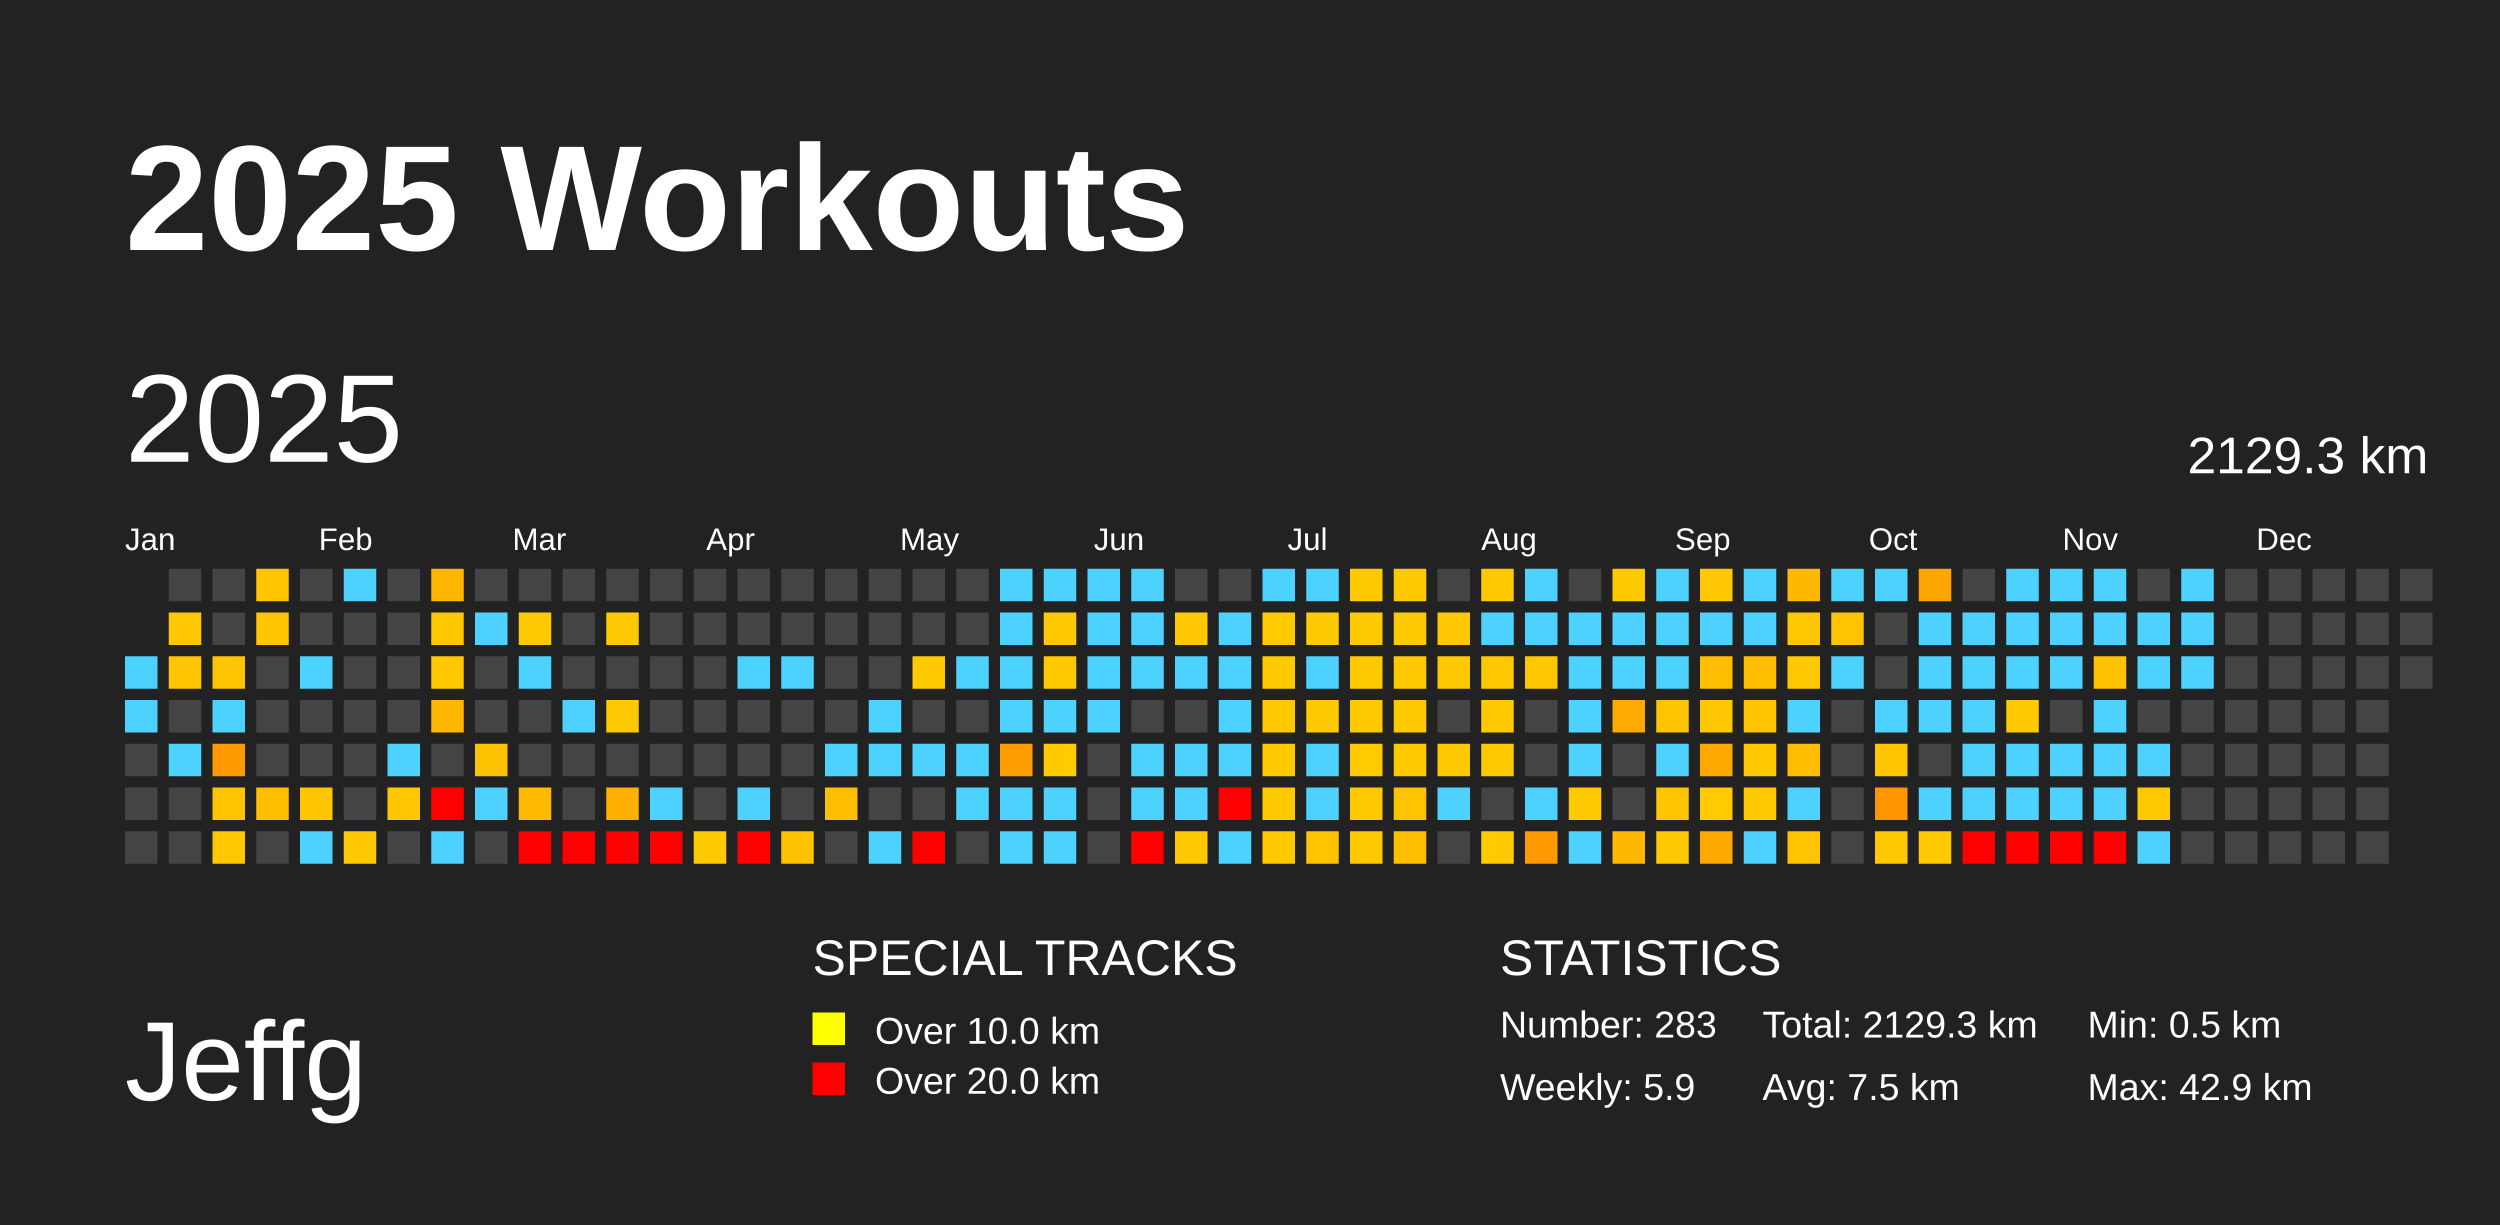
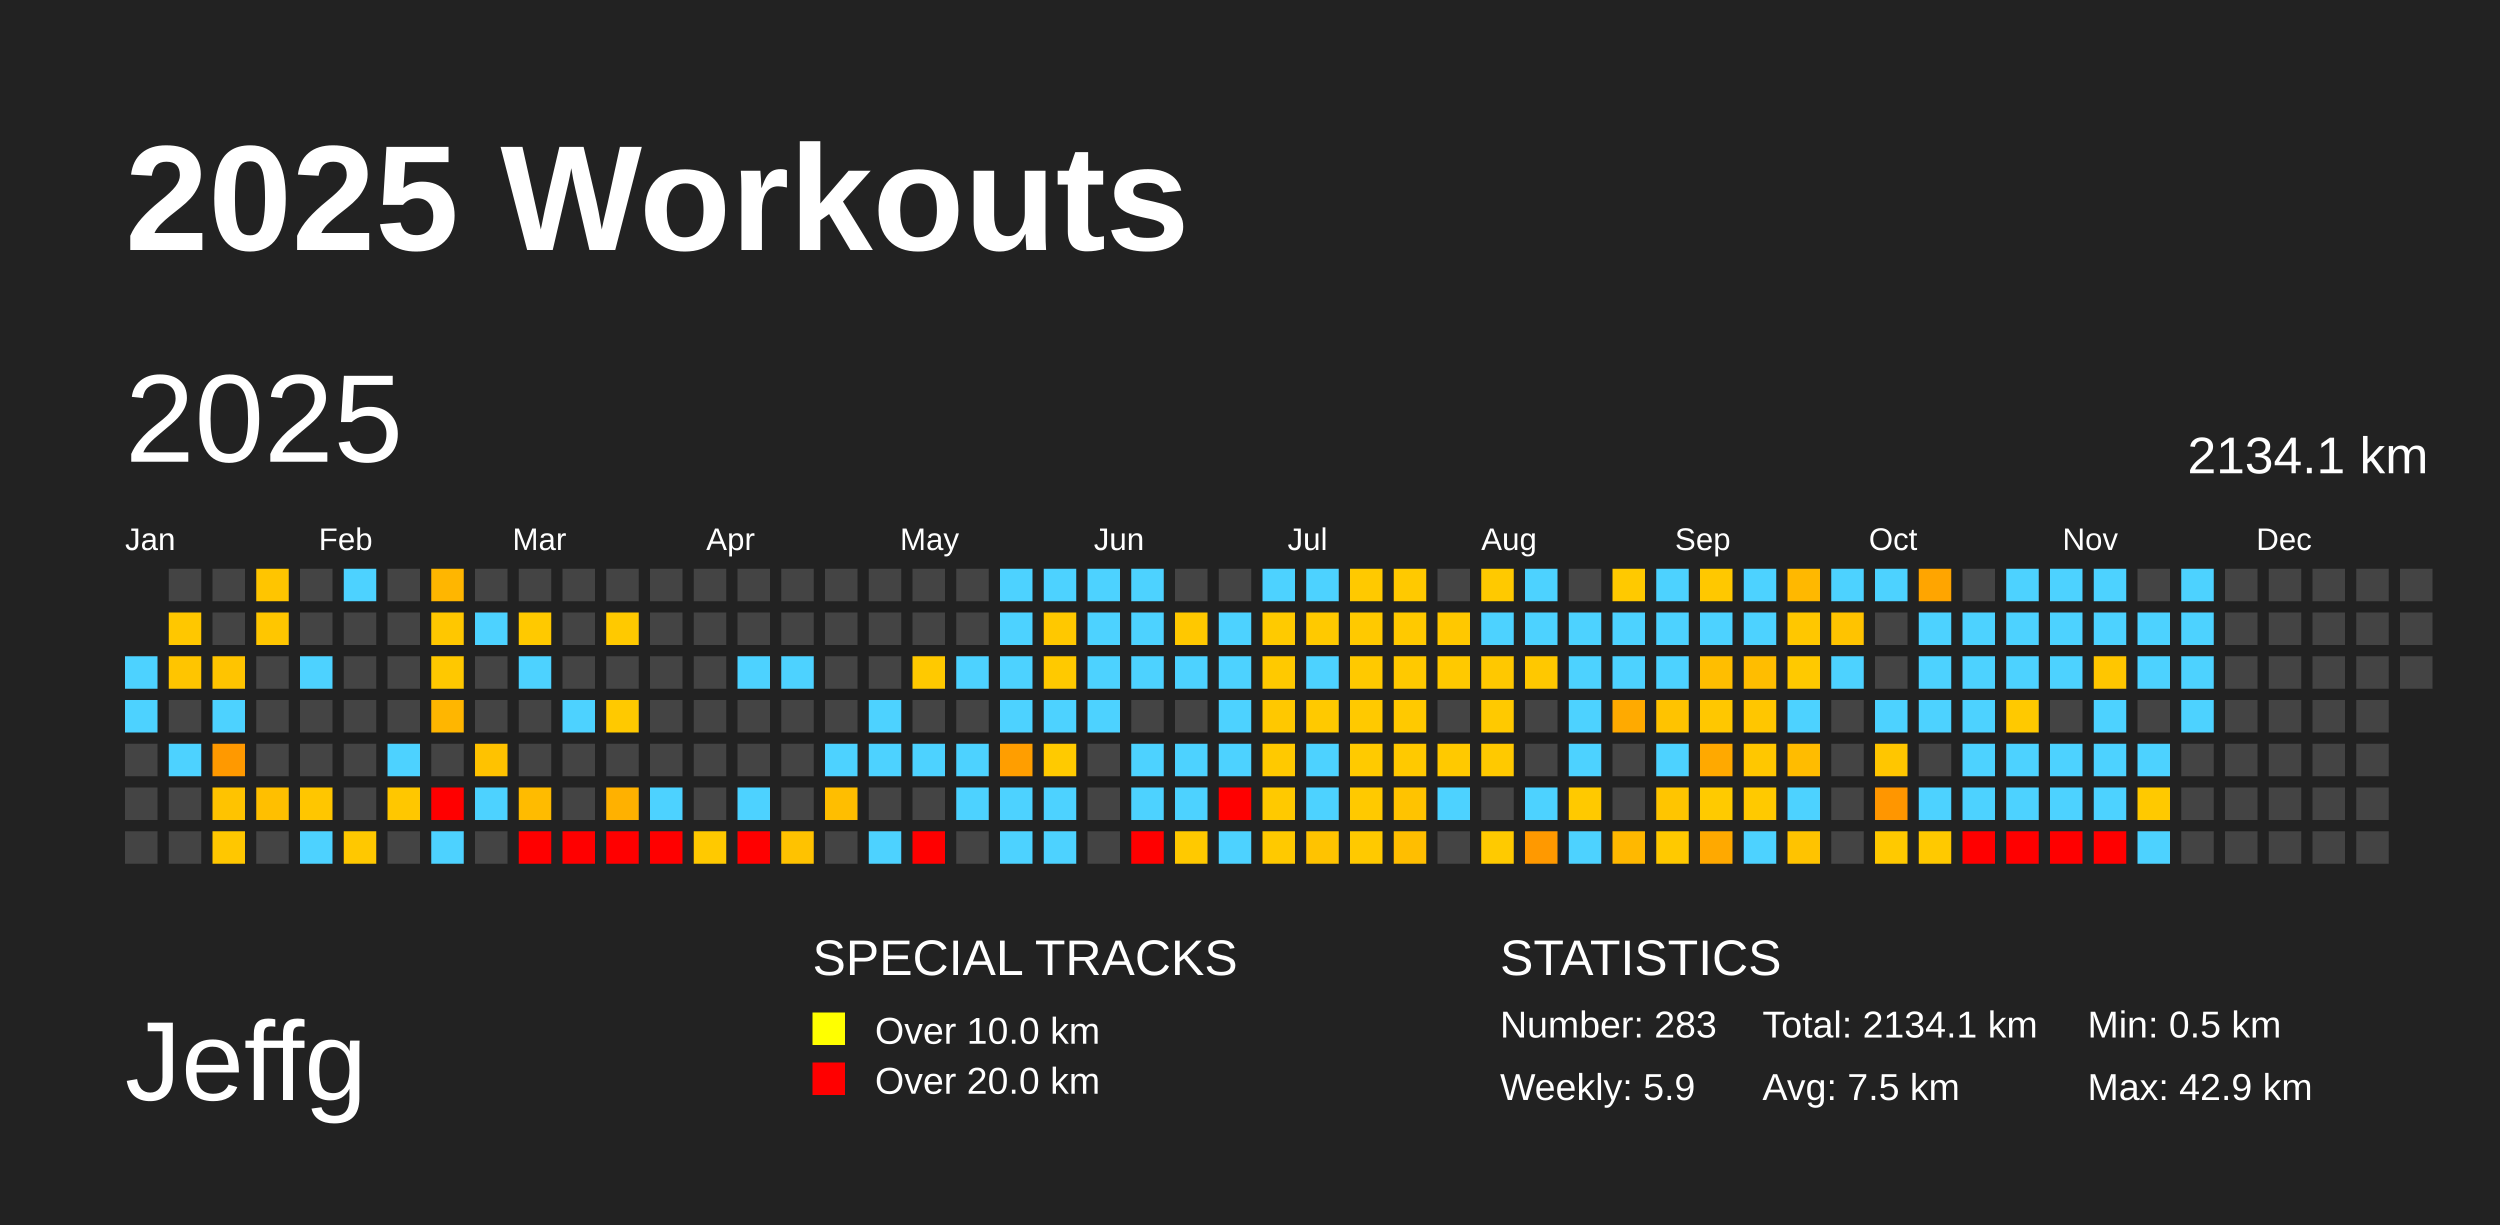
<svg xmlns="http://www.w3.org/2000/svg" baseProfile="full" height="98mm" version="1.1" viewBox="0,0,200,98" width="200mm">
  <defs />
  <rect fill="#222222" height="98" width="200" x="0" y="0" />
  <text fill="#FFFFFF" style="font-size:12px; font-family:Arial; font-weight:bold;" x="10" y="20">2025 Workouts</text>
  <text fill="#FFFFFF" style="font-size:9px; font-family:Arial" x="10" y="88">Jeffg</text>
  <text fill="#FFFFFF" style="font-size:4px; font-family:Arial" x="65" y="78">SPECIAL TRACKS</text>
  <rect fill="yellow" height="2.6" width="2.6" x="65" y="81" />
  <text fill="#FFFFFF" style="font-size:3px; font-family:Arial" x="70" y="83.5">Over 10.0 km</text>
  <rect fill="red" height="2.6" width="2.6" x="65" y="85" />
  <text fill="#FFFFFF" style="font-size:3px; font-family:Arial" x="70" y="87.5">Over 20.0 km</text>
  <text fill="#FFFFFF" style="font-size:4px; font-family:Arial" x="120" y="78">STATISTICS</text>
  <text fill="#FFFFFF" style="font-size:3px; font-family:Arial" x="120" y="83">Number: 283</text>
  <text fill="#FFFFFF" style="font-size:3px; font-family:Arial" x="120" y="88">Weekly: 5.9</text>
-   <text fill="#FFFFFF" style="font-size:3px; font-family:Arial" x="141" y="83">Total: 2129.3 km</text>
+   <text fill="#FFFFFF" style="font-size:3px; font-family:Arial" x="141" y="83">Total: 2134.1 km</text>
  <text fill="#FFFFFF" style="font-size:3px; font-family:Arial" x="141" y="88">Avg: 7.5 km</text>
  <text fill="#FFFFFF" style="font-size:3px; font-family:Arial" x="167" y="83">Min: 0.5 km</text>
  <text fill="#FFFFFF" style="font-size:3px; font-family:Arial" x="167" y="88">Max: 42.9 km</text>
  <text dominant-baseline="hanging" fill="#FFFFFF" style="font-size:10.0px; font-family:Arial;" x="10" y="30">2025</text>
-   <text dominant-baseline="hanging" fill="#FFFFFF" style="font-size:4.125px; font-family:Arial;" x="175" y="35">2129.3 km</text>
+   <text dominant-baseline="hanging" fill="#FFFFFF" style="font-size:4.125px; font-family:Arial;" x="175" y="35">2134.1 km</text>
  <text fill="#FFFFFF" style="font-size:2.5px; font-family:Arial" x="10.0" y="44">Jan</text>
  <text fill="#FFFFFF" style="font-size:2.5px; font-family:Arial" x="25.5" y="44">Feb</text>
  <text fill="#FFFFFF" style="font-size:2.5px; font-family:Arial" x="41.0" y="44">Mar</text>
  <text fill="#FFFFFF" style="font-size:2.5px; font-family:Arial" x="56.5" y="44">Apr</text>
  <text fill="#FFFFFF" style="font-size:2.5px; font-family:Arial" x="72.0" y="44">May</text>
  <text fill="#FFFFFF" style="font-size:2.5px; font-family:Arial" x="87.5" y="44">Jun</text>
  <text fill="#FFFFFF" style="font-size:2.5px; font-family:Arial" x="103.0" y="44">Jul</text>
  <text fill="#FFFFFF" style="font-size:2.5px; font-family:Arial" x="118.5" y="44">Aug</text>
  <text fill="#FFFFFF" style="font-size:2.5px; font-family:Arial" x="134.0" y="44">Sep</text>
  <text fill="#FFFFFF" style="font-size:2.5px; font-family:Arial" x="149.5" y="44">Oct</text>
  <text fill="#FFFFFF" style="font-size:2.5px; font-family:Arial" x="165.0" y="44">Nov</text>
  <text fill="#FFFFFF" style="font-size:2.5px; font-family:Arial" x="180.5" y="44">Dec</text>
  <rect fill="#4dd2ff" height="2.6" width="2.6" x="10.0" y="52.5" />
  <rect fill="#4dd2ff" height="2.6" width="2.6" x="10.0" y="56.0" />
  <rect fill="#444444" height="2.6" width="2.6" x="10.0" y="59.5" />
  <rect fill="#444444" height="2.6" width="2.6" x="10.0" y="63.0" />
  <rect fill="#444444" height="2.6" width="2.6" x="10.0" y="66.5" />
  <rect fill="#444444" height="2.6" width="2.6" x="13.5" y="45.5" />
  <rect fill="#ffc700" height="2.6" width="2.6" x="13.5" y="49.0" />
  <rect fill="#ffc500" height="2.6" width="2.6" x="13.5" y="52.5" />
  <rect fill="#444444" height="2.6" width="2.6" x="13.5" y="56.0" />
  <rect fill="#4dd2ff" height="2.6" width="2.6" x="13.5" y="59.5" />
  <rect fill="#444444" height="2.6" width="2.6" x="13.5" y="63.0" />
  <rect fill="#444444" height="2.6" width="2.6" x="13.5" y="66.5" />
  <rect fill="#444444" height="2.6" width="2.6" x="17.0" y="45.5" />
  <rect fill="#444444" height="2.6" width="2.6" x="17.0" y="49.0" />
  <rect fill="#ffc400" height="2.6" width="2.6" x="17.0" y="52.5" />
  <rect fill="#4dd2ff" height="2.6" width="2.6" x="17.0" y="56.0" />
  <rect fill="#ff9900" height="2.6" width="2.6" x="17.0" y="59.5" />
  <rect fill="#ffc300" height="2.6" width="2.6" x="17.0" y="63.0" />
  <rect fill="#ffc700" height="2.6" width="2.6" x="17.0" y="66.5" />
  <rect fill="#ffc500" height="2.6" width="2.6" x="20.5" y="45.5" />
  <rect fill="#ffc600" height="2.6" width="2.6" x="20.5" y="49.0" />
  <rect fill="#444444" height="2.6" width="2.6" x="20.5" y="52.5" />
  <rect fill="#444444" height="2.6" width="2.6" x="20.5" y="56.0" />
  <rect fill="#444444" height="2.6" width="2.6" x="20.5" y="59.5" />
  <rect fill="#ffbf00" height="2.6" width="2.6" x="20.5" y="63.0" />
  <rect fill="#444444" height="2.6" width="2.6" x="20.5" y="66.5" />
  <rect fill="#444444" height="2.6" width="2.6" x="24.0" y="45.5" />
  <rect fill="#444444" height="2.6" width="2.6" x="24.0" y="49.0" />
  <rect fill="#4dd2ff" height="2.6" width="2.6" x="24.0" y="52.5" />
  <rect fill="#444444" height="2.6" width="2.6" x="24.0" y="56.0" />
  <rect fill="#444444" height="2.6" width="2.6" x="24.0" y="59.5" />
  <rect fill="#ffc600" height="2.6" width="2.6" x="24.0" y="63.0" />
  <rect fill="#4dd2ff" height="2.6" width="2.6" x="24.0" y="66.5" />
  <rect fill="#4dd2ff" height="2.6" width="2.6" x="27.5" y="45.5" />
  <rect fill="#444444" height="2.6" width="2.6" x="27.5" y="49.0" />
  <rect fill="#444444" height="2.6" width="2.6" x="27.5" y="52.5" />
  <rect fill="#444444" height="2.6" width="2.6" x="27.5" y="56.0" />
  <rect fill="#444444" height="2.6" width="2.6" x="27.5" y="59.5" />
  <rect fill="#444444" height="2.6" width="2.6" x="27.5" y="63.0" />
  <rect fill="#ffc800" height="2.6" width="2.6" x="27.5" y="66.5" />
  <rect fill="#444444" height="2.6" width="2.6" x="31.0" y="45.5" />
  <rect fill="#444444" height="2.6" width="2.6" x="31.0" y="49.0" />
  <rect fill="#444444" height="2.6" width="2.6" x="31.0" y="52.5" />
  <rect fill="#444444" height="2.6" width="2.6" x="31.0" y="56.0" />
  <rect fill="#4dd2ff" height="2.6" width="2.6" x="31.0" y="59.5" />
  <rect fill="#ffc700" height="2.6" width="2.6" x="31.0" y="63.0" />
  <rect fill="#444444" height="2.6" width="2.6" x="31.0" y="66.5" />
  <rect fill="#ffb600" height="2.6" width="2.6" x="34.5" y="45.5" />
  <rect fill="#ffc700" height="2.6" width="2.6" x="34.5" y="49.0" />
  <rect fill="#ffc800" height="2.6" width="2.6" x="34.5" y="52.5" />
  <rect fill="#ffb600" height="2.6" width="2.6" x="34.5" y="56.0" />
  <rect fill="#444444" height="2.6" width="2.6" x="34.5" y="59.5" />
  <rect fill="red" height="2.6" width="2.6" x="34.5" y="63.0" />
  <rect fill="#4dd2ff" height="2.6" width="2.6" x="34.5" y="66.5" />
  <rect fill="#444444" height="2.6" width="2.6" x="38.0" y="45.5" />
  <rect fill="#4dd2ff" height="2.6" width="2.6" x="38.0" y="49.0" />
  <rect fill="#444444" height="2.6" width="2.6" x="38.0" y="52.5" />
  <rect fill="#444444" height="2.6" width="2.6" x="38.0" y="56.0" />
  <rect fill="#ffc200" height="2.6" width="2.6" x="38.0" y="59.5" />
  <rect fill="#4dd2ff" height="2.6" width="2.6" x="38.0" y="63.0" />
  <rect fill="#444444" height="2.6" width="2.6" x="38.0" y="66.5" />
  <rect fill="#444444" height="2.6" width="2.6" x="41.5" y="45.5" />
  <rect fill="#ffc900" height="2.6" width="2.6" x="41.5" y="49.0" />
  <rect fill="#4dd2ff" height="2.6" width="2.6" x="41.5" y="52.5" />
  <rect fill="#444444" height="2.6" width="2.6" x="41.5" y="56.0" />
  <rect fill="#444444" height="2.6" width="2.6" x="41.5" y="59.5" />
  <rect fill="#ffbb00" height="2.6" width="2.6" x="41.5" y="63.0" />
  <rect fill="red" height="2.6" width="2.6" x="41.5" y="66.5" />
  <rect fill="#444444" height="2.6" width="2.6" x="45.0" y="45.5" />
  <rect fill="#444444" height="2.6" width="2.6" x="45.0" y="49.0" />
  <rect fill="#444444" height="2.6" width="2.6" x="45.0" y="52.5" />
  <rect fill="#4dd2ff" height="2.6" width="2.6" x="45.0" y="56.0" />
  <rect fill="#444444" height="2.6" width="2.6" x="45.0" y="59.5" />
  <rect fill="#444444" height="2.6" width="2.6" x="45.0" y="63.0" />
  <rect fill="red" height="2.6" width="2.6" x="45.0" y="66.5" />
  <rect fill="#444444" height="2.6" width="2.6" x="48.5" y="45.5" />
  <rect fill="#ffc900" height="2.6" width="2.6" x="48.5" y="49.0" />
  <rect fill="#444444" height="2.6" width="2.6" x="48.5" y="52.5" />
  <rect fill="#ffc900" height="2.6" width="2.6" x="48.5" y="56.0" />
  <rect fill="#444444" height="2.6" width="2.6" x="48.5" y="59.5" />
  <rect fill="#ffb100" height="2.6" width="2.6" x="48.5" y="63.0" />
  <rect fill="red" height="2.6" width="2.6" x="48.5" y="66.5" />
  <rect fill="#444444" height="2.6" width="2.6" x="52.0" y="45.5" />
  <rect fill="#444444" height="2.6" width="2.6" x="52.0" y="49.0" />
  <rect fill="#444444" height="2.6" width="2.6" x="52.0" y="52.5" />
  <rect fill="#444444" height="2.6" width="2.6" x="52.0" y="56.0" />
  <rect fill="#444444" height="2.6" width="2.6" x="52.0" y="59.5" />
  <rect fill="#4dd2ff" height="2.6" width="2.6" x="52.0" y="63.0" />
  <rect fill="red" height="2.6" width="2.6" x="52.0" y="66.5" />
  <rect fill="#444444" height="2.6" width="2.6" x="55.5" y="45.5" />
  <rect fill="#444444" height="2.6" width="2.6" x="55.5" y="49.0" />
  <rect fill="#444444" height="2.6" width="2.6" x="55.5" y="52.5" />
  <rect fill="#444444" height="2.6" width="2.6" x="55.5" y="56.0" />
  <rect fill="#444444" height="2.6" width="2.6" x="55.5" y="59.5" />
  <rect fill="#444444" height="2.6" width="2.6" x="55.5" y="63.0" />
  <rect fill="#ffc900" height="2.6" width="2.6" x="55.5" y="66.5" />
  <rect fill="#444444" height="2.6" width="2.6" x="59.0" y="45.5" />
  <rect fill="#444444" height="2.6" width="2.6" x="59.0" y="49.0" />
  <rect fill="#4dd2ff" height="2.6" width="2.6" x="59.0" y="52.5" />
  <rect fill="#444444" height="2.6" width="2.6" x="59.0" y="56.0" />
  <rect fill="#444444" height="2.6" width="2.6" x="59.0" y="59.5" />
  <rect fill="#4dd2ff" height="2.6" width="2.6" x="59.0" y="63.0" />
  <rect fill="red" height="2.6" width="2.6" x="59.0" y="66.5" />
  <rect fill="#444444" height="2.6" width="2.6" x="62.5" y="45.5" />
  <rect fill="#444444" height="2.6" width="2.6" x="62.5" y="49.0" />
  <rect fill="#4dd2ff" height="2.6" width="2.6" x="62.5" y="52.5" />
  <rect fill="#444444" height="2.6" width="2.6" x="62.5" y="56.0" />
  <rect fill="#444444" height="2.6" width="2.6" x="62.5" y="59.5" />
  <rect fill="#444444" height="2.6" width="2.6" x="62.5" y="63.0" />
  <rect fill="#ffc200" height="2.6" width="2.6" x="62.5" y="66.5" />
  <rect fill="#444444" height="2.6" width="2.6" x="66.0" y="45.5" />
  <rect fill="#444444" height="2.6" width="2.6" x="66.0" y="49.0" />
  <rect fill="#444444" height="2.6" width="2.6" x="66.0" y="52.5" />
  <rect fill="#444444" height="2.6" width="2.6" x="66.0" y="56.0" />
  <rect fill="#4dd2ff" height="2.6" width="2.6" x="66.0" y="59.5" />
  <rect fill="#ffbe00" height="2.6" width="2.6" x="66.0" y="63.0" />
  <rect fill="#444444" height="2.6" width="2.6" x="66.0" y="66.5" />
  <rect fill="#444444" height="2.6" width="2.6" x="69.5" y="45.5" />
  <rect fill="#444444" height="2.6" width="2.6" x="69.5" y="49.0" />
  <rect fill="#444444" height="2.6" width="2.6" x="69.5" y="52.5" />
  <rect fill="#4dd2ff" height="2.6" width="2.6" x="69.5" y="56.0" />
  <rect fill="#4dd2ff" height="2.6" width="2.6" x="69.5" y="59.5" />
  <rect fill="#444444" height="2.6" width="2.6" x="69.5" y="63.0" />
  <rect fill="#4dd2ff" height="2.6" width="2.6" x="69.5" y="66.5" />
  <rect fill="#444444" height="2.6" width="2.6" x="73.0" y="45.5" />
  <rect fill="#444444" height="2.6" width="2.6" x="73.0" y="49.0" />
  <rect fill="#ffc900" height="2.6" width="2.6" x="73.0" y="52.5" />
  <rect fill="#444444" height="2.6" width="2.6" x="73.0" y="56.0" />
  <rect fill="#4dd2ff" height="2.6" width="2.6" x="73.0" y="59.5" />
  <rect fill="#444444" height="2.6" width="2.6" x="73.0" y="63.0" />
  <rect fill="red" height="2.6" width="2.6" x="73.0" y="66.5" />
  <rect fill="#444444" height="2.6" width="2.6" x="76.5" y="45.5" />
  <rect fill="#444444" height="2.6" width="2.6" x="76.5" y="49.0" />
  <rect fill="#4dd2ff" height="2.6" width="2.6" x="76.5" y="52.5" />
  <rect fill="#444444" height="2.6" width="2.6" x="76.5" y="56.0" />
  <rect fill="#4dd2ff" height="2.6" width="2.6" x="76.5" y="59.5" />
  <rect fill="#4dd2ff" height="2.6" width="2.6" x="76.5" y="63.0" />
  <rect fill="#444444" height="2.6" width="2.6" x="76.5" y="66.5" />
  <rect fill="#4dd2ff" height="2.6" width="2.6" x="80.0" y="45.5" />
  <rect fill="#4dd2ff" height="2.6" width="2.6" x="80.0" y="49.0" />
  <rect fill="#4dd2ff" height="2.6" width="2.6" x="80.0" y="52.5" />
  <rect fill="#4dd2ff" height="2.6" width="2.6" x="80.0" y="56.0" />
  <rect fill="#ff9e00" height="2.6" width="2.6" x="80.0" y="59.5" />
  <rect fill="#4dd2ff" height="2.6" width="2.6" x="80.0" y="63.0" />
  <rect fill="#4dd2ff" height="2.6" width="2.6" x="80.0" y="66.5" />
  <rect fill="#4dd2ff" height="2.6" width="2.6" x="83.5" y="45.5" />
  <rect fill="#ffc800" height="2.6" width="2.6" x="83.5" y="49.0" />
  <rect fill="#ffc900" height="2.6" width="2.6" x="83.5" y="52.5" />
  <rect fill="#4dd2ff" height="2.6" width="2.6" x="83.5" y="56.0" />
  <rect fill="#ffca00" height="2.6" width="2.6" x="83.5" y="59.5" />
  <rect fill="#4dd2ff" height="2.6" width="2.6" x="83.5" y="63.0" />
  <rect fill="#4dd2ff" height="2.6" width="2.6" x="83.5" y="66.5" />
  <rect fill="#4dd2ff" height="2.6" width="2.6" x="87.0" y="45.5" />
  <rect fill="#4dd2ff" height="2.6" width="2.6" x="87.0" y="49.0" />
  <rect fill="#4dd2ff" height="2.6" width="2.6" x="87.0" y="52.5" />
  <rect fill="#4dd2ff" height="2.6" width="2.6" x="87.0" y="56.0" />
  <rect fill="#444444" height="2.6" width="2.6" x="87.0" y="59.5" />
  <rect fill="#444444" height="2.6" width="2.6" x="87.0" y="63.0" />
  <rect fill="#444444" height="2.6" width="2.6" x="87.0" y="66.5" />
  <rect fill="#4dd2ff" height="2.6" width="2.6" x="90.5" y="45.5" />
  <rect fill="#4dd2ff" height="2.6" width="2.6" x="90.5" y="49.0" />
  <rect fill="#4dd2ff" height="2.6" width="2.6" x="90.5" y="52.5" />
  <rect fill="#444444" height="2.6" width="2.6" x="90.5" y="56.0" />
  <rect fill="#4dd2ff" height="2.6" width="2.6" x="90.5" y="59.5" />
  <rect fill="#4dd2ff" height="2.6" width="2.6" x="90.5" y="63.0" />
  <rect fill="red" height="2.6" width="2.6" x="90.5" y="66.5" />
  <rect fill="#444444" height="2.6" width="2.6" x="94.0" y="45.5" />
  <rect fill="#ffc800" height="2.6" width="2.6" x="94.0" y="49.0" />
  <rect fill="#4dd2ff" height="2.6" width="2.6" x="94.0" y="52.5" />
  <rect fill="#444444" height="2.6" width="2.6" x="94.0" y="56.0" />
  <rect fill="#4dd2ff" height="2.6" width="2.6" x="94.0" y="59.5" />
  <rect fill="#4dd2ff" height="2.6" width="2.6" x="94.0" y="63.0" />
  <rect fill="#ffc900" height="2.6" width="2.6" x="94.0" y="66.5" />
  <rect fill="#444444" height="2.6" width="2.6" x="97.5" y="45.5" />
  <rect fill="#4dd2ff" height="2.6" width="2.6" x="97.5" y="49.0" />
  <rect fill="#4dd2ff" height="2.6" width="2.6" x="97.5" y="52.5" />
  <rect fill="#4dd2ff" height="2.6" width="2.6" x="97.5" y="56.0" />
  <rect fill="#4dd2ff" height="2.6" width="2.6" x="97.5" y="59.5" />
  <rect fill="red" height="2.6" width="2.6" x="97.5" y="63.0" />
  <rect fill="#4dd2ff" height="2.6" width="2.6" x="97.5" y="66.5" />
  <rect fill="#4dd2ff" height="2.6" width="2.6" x="101.0" y="45.5" />
  <rect fill="#ffca00" height="2.6" width="2.6" x="101.0" y="49.0" />
  <rect fill="#ffc900" height="2.6" width="2.6" x="101.0" y="52.5" />
  <rect fill="#ffc800" height="2.6" width="2.6" x="101.0" y="56.0" />
  <rect fill="#ffc900" height="2.6" width="2.6" x="101.0" y="59.5" />
  <rect fill="#ffc900" height="2.6" width="2.6" x="101.0" y="63.0" />
  <rect fill="#ffc900" height="2.6" width="2.6" x="101.0" y="66.5" />
  <rect fill="#4dd2ff" height="2.6" width="2.6" x="104.5" y="45.5" />
  <rect fill="#ffc900" height="2.6" width="2.6" x="104.5" y="49.0" />
  <rect fill="#4dd2ff" height="2.6" width="2.6" x="104.5" y="52.5" />
  <rect fill="#ffc900" height="2.6" width="2.6" x="104.5" y="56.0" />
  <rect fill="#4dd2ff" height="2.6" width="2.6" x="104.5" y="59.5" />
  <rect fill="#4dd2ff" height="2.6" width="2.6" x="104.5" y="63.0" />
  <rect fill="#ffc300" height="2.6" width="2.6" x="104.5" y="66.5" />
  <rect fill="#ffc900" height="2.6" width="2.6" x="108.0" y="45.5" />
  <rect fill="#ffc900" height="2.6" width="2.6" x="108.0" y="49.0" />
  <rect fill="#ffc900" height="2.6" width="2.6" x="108.0" y="52.5" />
  <rect fill="#ffc900" height="2.6" width="2.6" x="108.0" y="56.0" />
  <rect fill="#ffca00" height="2.6" width="2.6" x="108.0" y="59.5" />
  <rect fill="#ffc900" height="2.6" width="2.6" x="108.0" y="63.0" />
  <rect fill="#ffc900" height="2.6" width="2.6" x="108.0" y="66.5" />
  <rect fill="#ffc900" height="2.6" width="2.6" x="111.5" y="45.5" />
  <rect fill="#ffc900" height="2.6" width="2.6" x="111.5" y="49.0" />
  <rect fill="#ffc900" height="2.6" width="2.6" x="111.5" y="52.5" />
  <rect fill="#ffc900" height="2.6" width="2.6" x="111.5" y="56.0" />
  <rect fill="#ffc900" height="2.6" width="2.6" x="111.5" y="59.5" />
  <rect fill="#ffc300" height="2.6" width="2.6" x="111.5" y="63.0" />
  <rect fill="#ffbe00" height="2.6" width="2.6" x="111.5" y="66.5" />
  <rect fill="#444444" height="2.6" width="2.6" x="115.0" y="45.5" />
  <rect fill="#ffc800" height="2.6" width="2.6" x="115.0" y="49.0" />
  <rect fill="#ffc900" height="2.6" width="2.6" x="115.0" y="52.5" />
  <rect fill="#444444" height="2.6" width="2.6" x="115.0" y="56.0" />
  <rect fill="#ffc900" height="2.6" width="2.6" x="115.0" y="59.5" />
  <rect fill="#4dd2ff" height="2.6" width="2.6" x="115.0" y="63.0" />
  <rect fill="#444444" height="2.6" width="2.6" x="115.0" y="66.5" />
  <rect fill="#ffc900" height="2.6" width="2.6" x="118.5" y="45.5" />
  <rect fill="#4dd2ff" height="2.6" width="2.6" x="118.5" y="49.0" />
  <rect fill="#ffc800" height="2.6" width="2.6" x="118.5" y="52.5" />
  <rect fill="#ffc900" height="2.6" width="2.6" x="118.5" y="56.0" />
  <rect fill="#ffc900" height="2.6" width="2.6" x="118.5" y="59.5" />
  <rect fill="#444444" height="2.6" width="2.6" x="118.5" y="63.0" />
  <rect fill="#ffca00" height="2.6" width="2.6" x="118.5" y="66.5" />
  <rect fill="#4dd2ff" height="2.6" width="2.6" x="122.0" y="45.5" />
  <rect fill="#4dd2ff" height="2.6" width="2.6" x="122.0" y="49.0" />
  <rect fill="#ffc800" height="2.6" width="2.6" x="122.0" y="52.5" />
  <rect fill="#444444" height="2.6" width="2.6" x="122.0" y="56.0" />
  <rect fill="#444444" height="2.6" width="2.6" x="122.0" y="59.5" />
  <rect fill="#4dd2ff" height="2.6" width="2.6" x="122.0" y="63.0" />
  <rect fill="#ff9900" height="2.6" width="2.6" x="122.0" y="66.5" />
  <rect fill="#444444" height="2.6" width="2.6" x="125.5" y="45.5" />
  <rect fill="#4dd2ff" height="2.6" width="2.6" x="125.5" y="49.0" />
  <rect fill="#4dd2ff" height="2.6" width="2.6" x="125.5" y="52.5" />
  <rect fill="#4dd2ff" height="2.6" width="2.6" x="125.5" y="56.0" />
  <rect fill="#4dd2ff" height="2.6" width="2.6" x="125.5" y="59.5" />
  <rect fill="#ffc900" height="2.6" width="2.6" x="125.5" y="63.0" />
  <rect fill="#4dd2ff" height="2.6" width="2.6" x="125.5" y="66.5" />
  <rect fill="#ffc900" height="2.6" width="2.6" x="129.0" y="45.5" />
  <rect fill="#4dd2ff" height="2.6" width="2.6" x="129.0" y="49.0" />
  <rect fill="#4dd2ff" height="2.6" width="2.6" x="129.0" y="52.5" />
  <rect fill="#ffaa00" height="2.6" width="2.6" x="129.0" y="56.0" />
  <rect fill="#444444" height="2.6" width="2.6" x="129.0" y="59.5" />
  <rect fill="#444444" height="2.6" width="2.6" x="129.0" y="63.0" />
  <rect fill="#ffb800" height="2.6" width="2.6" x="129.0" y="66.5" />
  <rect fill="#4dd2ff" height="2.6" width="2.6" x="132.5" y="45.5" />
  <rect fill="#4dd2ff" height="2.6" width="2.6" x="132.5" y="49.0" />
  <rect fill="#4dd2ff" height="2.6" width="2.6" x="132.5" y="52.5" />
  <rect fill="#ffc300" height="2.6" width="2.6" x="132.5" y="56.0" />
  <rect fill="#4dd2ff" height="2.6" width="2.6" x="132.5" y="59.5" />
  <rect fill="#ffc500" height="2.6" width="2.6" x="132.5" y="63.0" />
  <rect fill="#ffc900" height="2.6" width="2.6" x="132.5" y="66.5" />
  <rect fill="#ffc800" height="2.6" width="2.6" x="136.0" y="45.5" />
  <rect fill="#4dd2ff" height="2.6" width="2.6" x="136.0" y="49.0" />
  <rect fill="#ffbe00" height="2.6" width="2.6" x="136.0" y="52.5" />
  <rect fill="#ffc700" height="2.6" width="2.6" x="136.0" y="56.0" />
  <rect fill="#ffa900" height="2.6" width="2.6" x="136.0" y="59.5" />
  <rect fill="#ffca00" height="2.6" width="2.6" x="136.0" y="63.0" />
  <rect fill="#ffa900" height="2.6" width="2.6" x="136.0" y="66.5" />
  <rect fill="#4dd2ff" height="2.6" width="2.6" x="139.5" y="45.5" />
  <rect fill="#4dd2ff" height="2.6" width="2.6" x="139.5" y="49.0" />
  <rect fill="#ffbd00" height="2.6" width="2.6" x="139.5" y="52.5" />
  <rect fill="#ffc600" height="2.6" width="2.6" x="139.5" y="56.0" />
  <rect fill="#ffc700" height="2.6" width="2.6" x="139.5" y="59.5" />
  <rect fill="#ffc900" height="2.6" width="2.6" x="139.5" y="63.0" />
  <rect fill="#4dd2ff" height="2.6" width="2.6" x="139.5" y="66.5" />
  <rect fill="#ffb800" height="2.6" width="2.6" x="143.0" y="45.5" />
  <rect fill="#ffc700" height="2.6" width="2.6" x="143.0" y="49.0" />
  <rect fill="#ffc900" height="2.6" width="2.6" x="143.0" y="52.5" />
  <rect fill="#4dd2ff" height="2.6" width="2.6" x="143.0" y="56.0" />
  <rect fill="#ffbc00" height="2.6" width="2.6" x="143.0" y="59.5" />
  <rect fill="#4dd2ff" height="2.6" width="2.6" x="143.0" y="63.0" />
  <rect fill="#ffc300" height="2.6" width="2.6" x="143.0" y="66.5" />
  <rect fill="#4dd2ff" height="2.6" width="2.6" x="146.5" y="45.5" />
  <rect fill="#ffc300" height="2.6" width="2.6" x="146.5" y="49.0" />
  <rect fill="#4dd2ff" height="2.6" width="2.6" x="146.5" y="52.5" />
  <rect fill="#444444" height="2.6" width="2.6" x="146.5" y="56.0" />
  <rect fill="#444444" height="2.6" width="2.6" x="146.5" y="59.5" />
  <rect fill="#444444" height="2.6" width="2.6" x="146.5" y="63.0" />
  <rect fill="#444444" height="2.6" width="2.6" x="146.5" y="66.5" />
  <rect fill="#4dd2ff" height="2.6" width="2.6" x="150.0" y="45.5" />
  <rect fill="#444444" height="2.6" width="2.6" x="150.0" y="49.0" />
  <rect fill="#444444" height="2.6" width="2.6" x="150.0" y="52.5" />
  <rect fill="#4dd2ff" height="2.6" width="2.6" x="150.0" y="56.0" />
  <rect fill="#ffc600" height="2.6" width="2.6" x="150.0" y="59.5" />
  <rect fill="#ff9600" height="2.6" width="2.6" x="150.0" y="63.0" />
  <rect fill="#ffc900" height="2.6" width="2.6" x="150.0" y="66.5" />
  <rect fill="#ffa500" height="2.6" width="2.6" x="153.5" y="45.5" />
  <rect fill="#4dd2ff" height="2.6" width="2.6" x="153.5" y="49.0" />
  <rect fill="#4dd2ff" height="2.6" width="2.6" x="153.5" y="52.5" />
  <rect fill="#4dd2ff" height="2.6" width="2.6" x="153.5" y="56.0" />
  <rect fill="#444444" height="2.6" width="2.6" x="153.5" y="59.5" />
  <rect fill="#4dd2ff" height="2.6" width="2.6" x="153.5" y="63.0" />
  <rect fill="#ffc900" height="2.6" width="2.6" x="153.5" y="66.5" />
  <rect fill="#444444" height="2.6" width="2.6" x="157.0" y="45.5" />
  <rect fill="#4dd2ff" height="2.6" width="2.6" x="157.0" y="49.0" />
  <rect fill="#4dd2ff" height="2.6" width="2.6" x="157.0" y="52.5" />
  <rect fill="#4dd2ff" height="2.6" width="2.6" x="157.0" y="56.0" />
  <rect fill="#4dd2ff" height="2.6" width="2.6" x="157.0" y="59.5" />
  <rect fill="#4dd2ff" height="2.6" width="2.6" x="157.0" y="63.0" />
  <rect fill="red" height="2.6" width="2.6" x="157.0" y="66.5" />
  <rect fill="#4dd2ff" height="2.6" width="2.6" x="160.5" y="45.5" />
  <rect fill="#4dd2ff" height="2.6" width="2.6" x="160.5" y="49.0" />
  <rect fill="#4dd2ff" height="2.6" width="2.6" x="160.5" y="52.5" />
  <rect fill="#ffc900" height="2.6" width="2.6" x="160.5" y="56.0" />
  <rect fill="#4dd2ff" height="2.6" width="2.6" x="160.5" y="59.5" />
  <rect fill="#4dd2ff" height="2.6" width="2.6" x="160.5" y="63.0" />
  <rect fill="red" height="2.6" width="2.6" x="160.5" y="66.5" />
  <rect fill="#4dd2ff" height="2.6" width="2.6" x="164.0" y="45.5" />
  <rect fill="#4dd2ff" height="2.6" width="2.6" x="164.0" y="49.0" />
  <rect fill="#4dd2ff" height="2.6" width="2.6" x="164.0" y="52.5" />
  <rect fill="#444444" height="2.6" width="2.6" x="164.0" y="56.0" />
  <rect fill="#4dd2ff" height="2.6" width="2.6" x="164.0" y="59.5" />
  <rect fill="#4dd2ff" height="2.6" width="2.6" x="164.0" y="63.0" />
  <rect fill="red" height="2.6" width="2.6" x="164.0" y="66.5" />
  <rect fill="#4dd2ff" height="2.6" width="2.6" x="167.5" y="45.5" />
  <rect fill="#4dd2ff" height="2.6" width="2.6" x="167.5" y="49.0" />
-   <rect fill="#ffc200" height="2.6" width="2.6" x="167.5" y="52.5" />
+   <rect fill="#ffc600" height="2.6" width="2.6" x="167.5" y="52.5" />
  <rect fill="#4dd2ff" height="2.6" width="2.6" x="167.5" y="56.0" />
  <rect fill="#4dd2ff" height="2.6" width="2.6" x="167.5" y="59.5" />
  <rect fill="#4dd2ff" height="2.6" width="2.6" x="167.5" y="63.0" />
  <rect fill="red" height="2.6" width="2.6" x="167.5" y="66.5" />
  <rect fill="#444444" height="2.6" width="2.6" x="171.0" y="45.5" />
  <rect fill="#4dd2ff" height="2.6" width="2.6" x="171.0" y="49.0" />
  <rect fill="#4dd2ff" height="2.6" width="2.6" x="171.0" y="52.5" />
  <rect fill="#444444" height="2.6" width="2.6" x="171.0" y="56.0" />
  <rect fill="#4dd2ff" height="2.6" width="2.6" x="171.0" y="59.5" />
  <rect fill="#ffc900" height="2.6" width="2.6" x="171.0" y="63.0" />
  <rect fill="#4dd2ff" height="2.6" width="2.6" x="171.0" y="66.5" />
  <rect fill="#4dd2ff" height="2.6" width="2.6" x="174.5" y="45.5" />
  <rect fill="#4dd2ff" height="2.6" width="2.6" x="174.5" y="49.0" />
  <rect fill="#4dd2ff" height="2.6" width="2.6" x="174.5" y="52.5" />
-   <rect fill="#444444" height="2.6" width="2.6" x="174.5" y="56.0" />
+   <rect fill="#4dd2ff" height="2.6" width="2.6" x="174.5" y="56.0" />
  <rect fill="#444444" height="2.6" width="2.6" x="174.5" y="59.5" />
  <rect fill="#444444" height="2.6" width="2.6" x="174.5" y="63.0" />
  <rect fill="#444444" height="2.6" width="2.6" x="174.5" y="66.5" />
  <rect fill="#444444" height="2.6" width="2.6" x="178.0" y="45.5" />
  <rect fill="#444444" height="2.6" width="2.6" x="178.0" y="49.0" />
  <rect fill="#444444" height="2.6" width="2.6" x="178.0" y="52.5" />
  <rect fill="#444444" height="2.6" width="2.6" x="178.0" y="56.0" />
  <rect fill="#444444" height="2.6" width="2.6" x="178.0" y="59.5" />
  <rect fill="#444444" height="2.6" width="2.6" x="178.0" y="63.0" />
  <rect fill="#444444" height="2.6" width="2.6" x="178.0" y="66.5" />
  <rect fill="#444444" height="2.6" width="2.6" x="181.5" y="45.5" />
  <rect fill="#444444" height="2.6" width="2.6" x="181.5" y="49.0" />
  <rect fill="#444444" height="2.6" width="2.6" x="181.5" y="52.5" />
  <rect fill="#444444" height="2.6" width="2.6" x="181.5" y="56.0" />
  <rect fill="#444444" height="2.6" width="2.6" x="181.5" y="59.5" />
  <rect fill="#444444" height="2.6" width="2.6" x="181.5" y="63.0" />
  <rect fill="#444444" height="2.6" width="2.6" x="181.5" y="66.5" />
  <rect fill="#444444" height="2.6" width="2.6" x="185.0" y="45.5" />
  <rect fill="#444444" height="2.6" width="2.6" x="185.0" y="49.0" />
  <rect fill="#444444" height="2.6" width="2.6" x="185.0" y="52.5" />
  <rect fill="#444444" height="2.6" width="2.6" x="185.0" y="56.0" />
  <rect fill="#444444" height="2.6" width="2.6" x="185.0" y="59.5" />
  <rect fill="#444444" height="2.6" width="2.6" x="185.0" y="63.0" />
  <rect fill="#444444" height="2.6" width="2.6" x="185.0" y="66.5" />
  <rect fill="#444444" height="2.6" width="2.6" x="188.5" y="45.5" />
  <rect fill="#444444" height="2.6" width="2.6" x="188.5" y="49.0" />
  <rect fill="#444444" height="2.6" width="2.6" x="188.5" y="52.5" />
  <rect fill="#444444" height="2.6" width="2.6" x="188.5" y="56.0" />
  <rect fill="#444444" height="2.6" width="2.6" x="188.5" y="59.5" />
  <rect fill="#444444" height="2.6" width="2.6" x="188.5" y="63.0" />
  <rect fill="#444444" height="2.6" width="2.6" x="188.5" y="66.5" />
  <rect fill="#444444" height="2.6" width="2.6" x="192.0" y="45.5" />
  <rect fill="#444444" height="2.6" width="2.6" x="192.0" y="49.0" />
  <rect fill="#444444" height="2.6" width="2.6" x="192.0" y="52.5" />
</svg>
